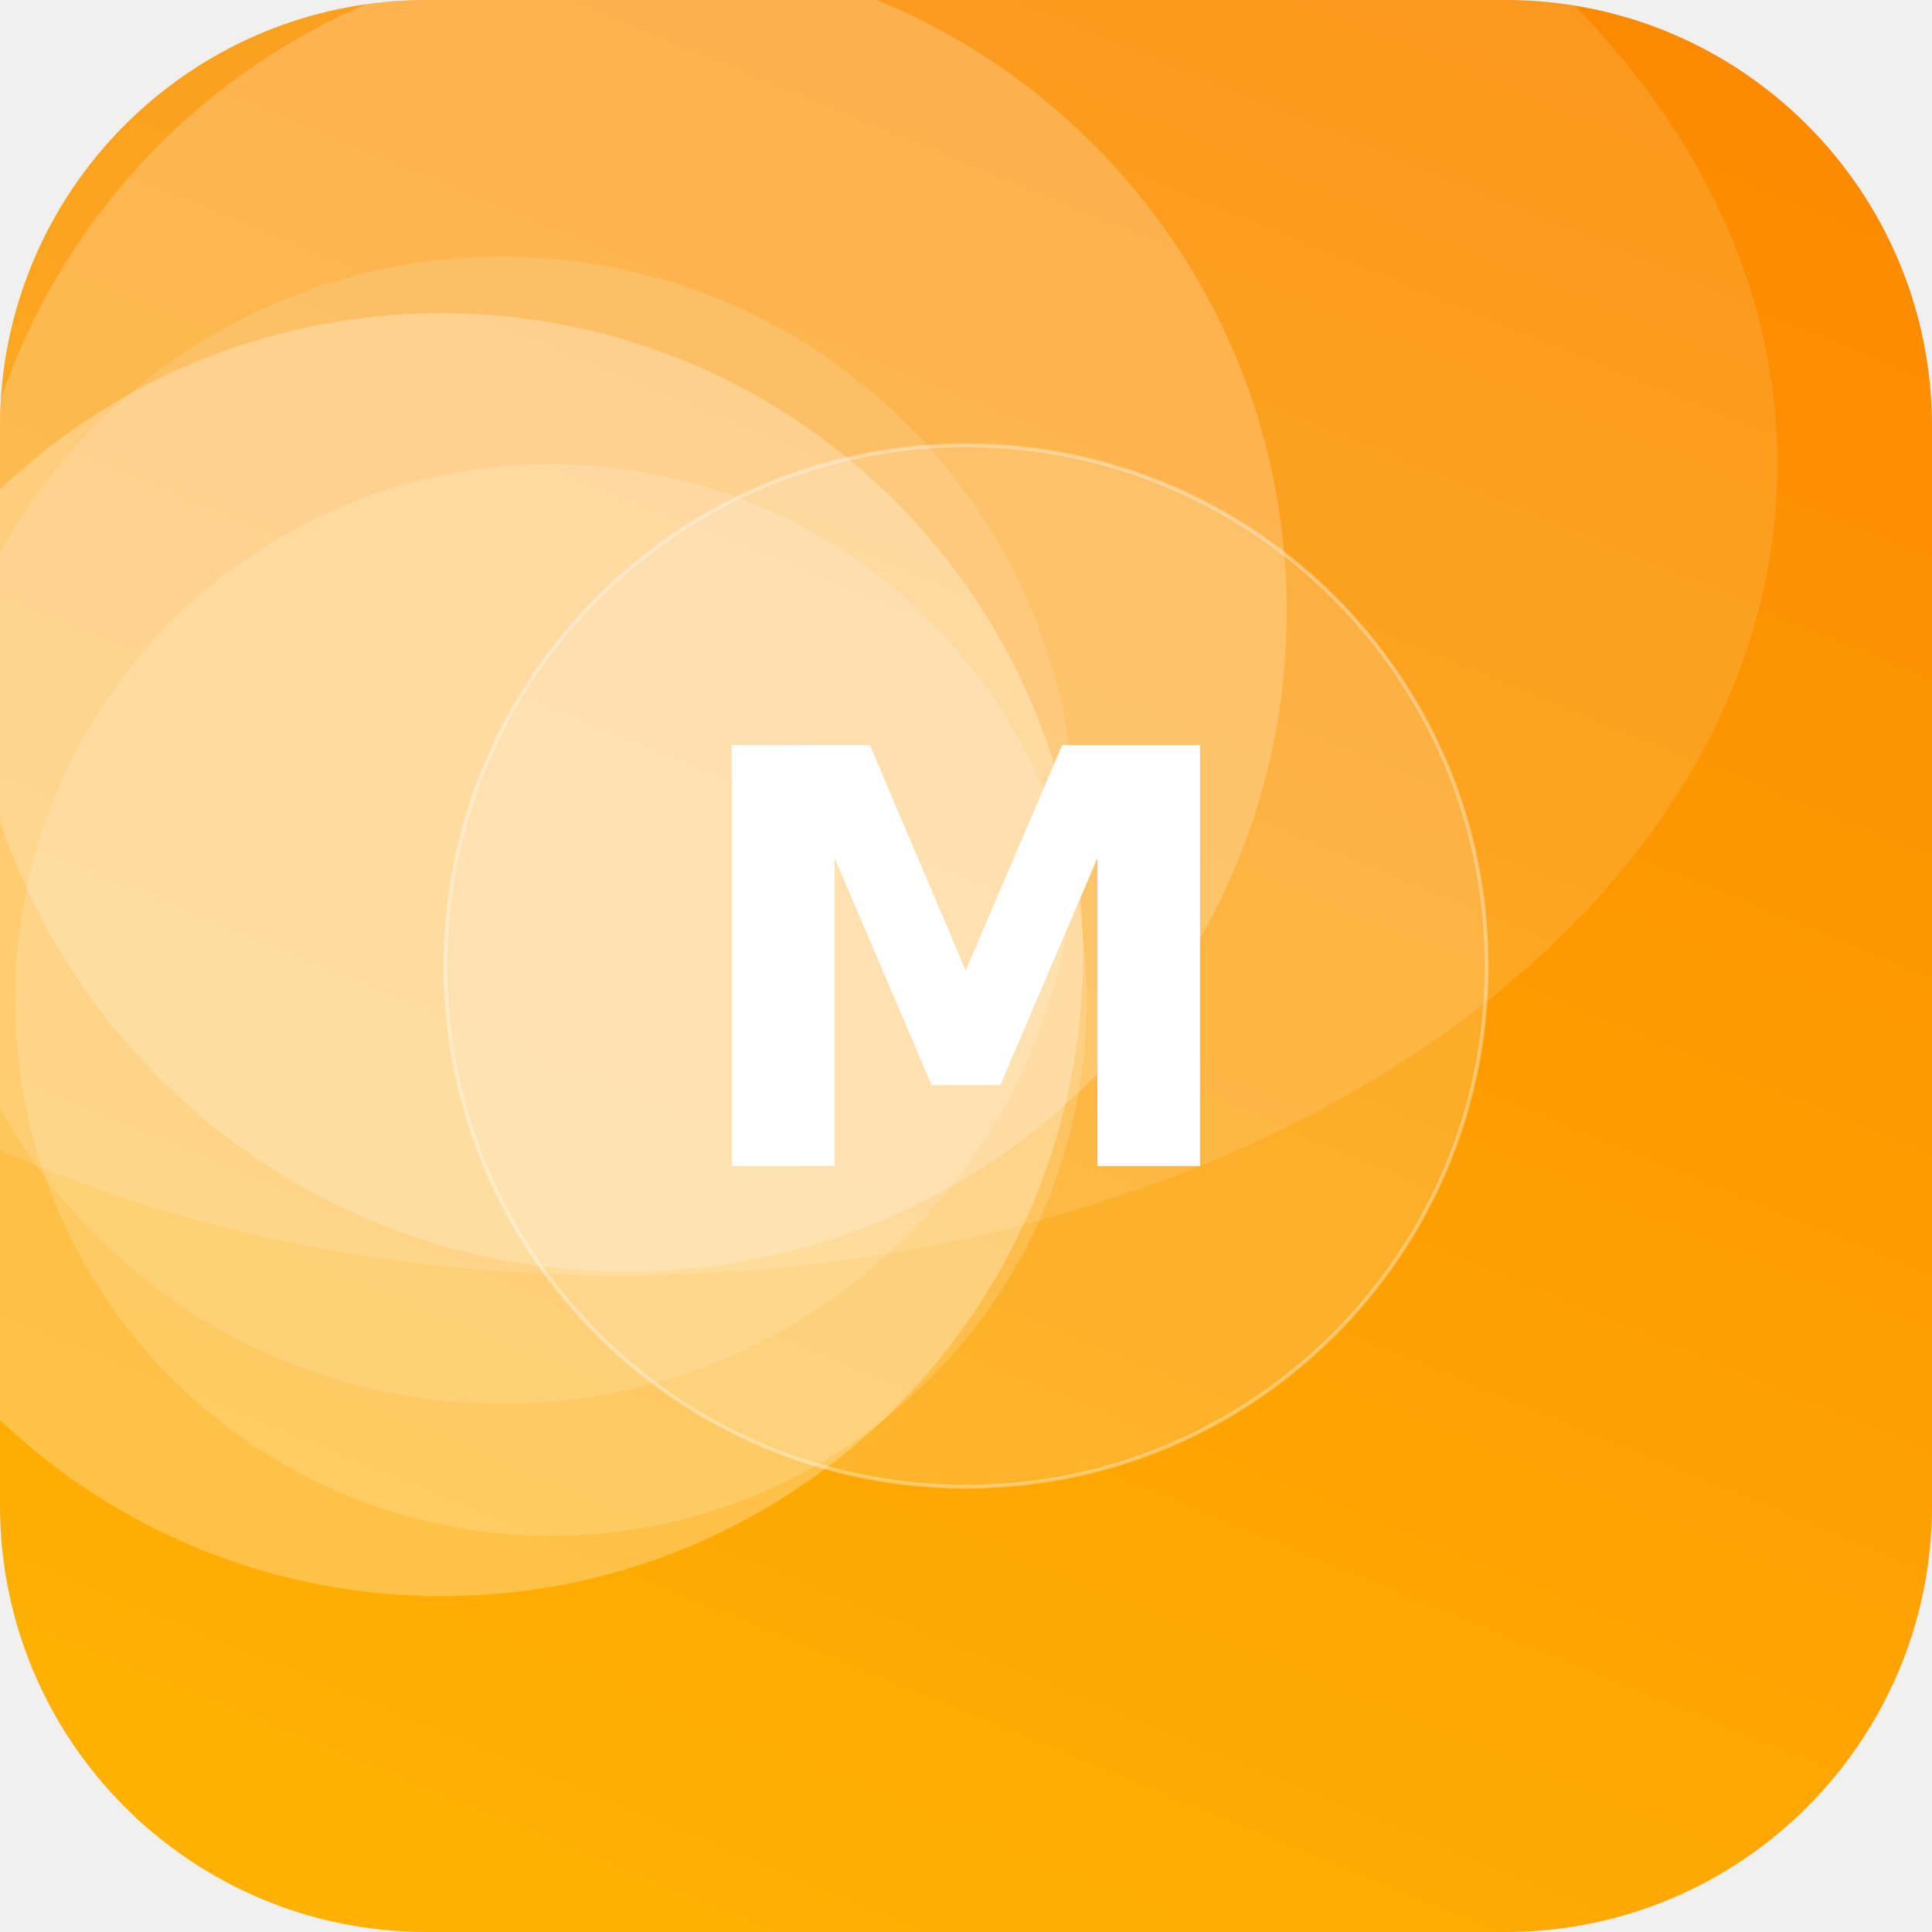
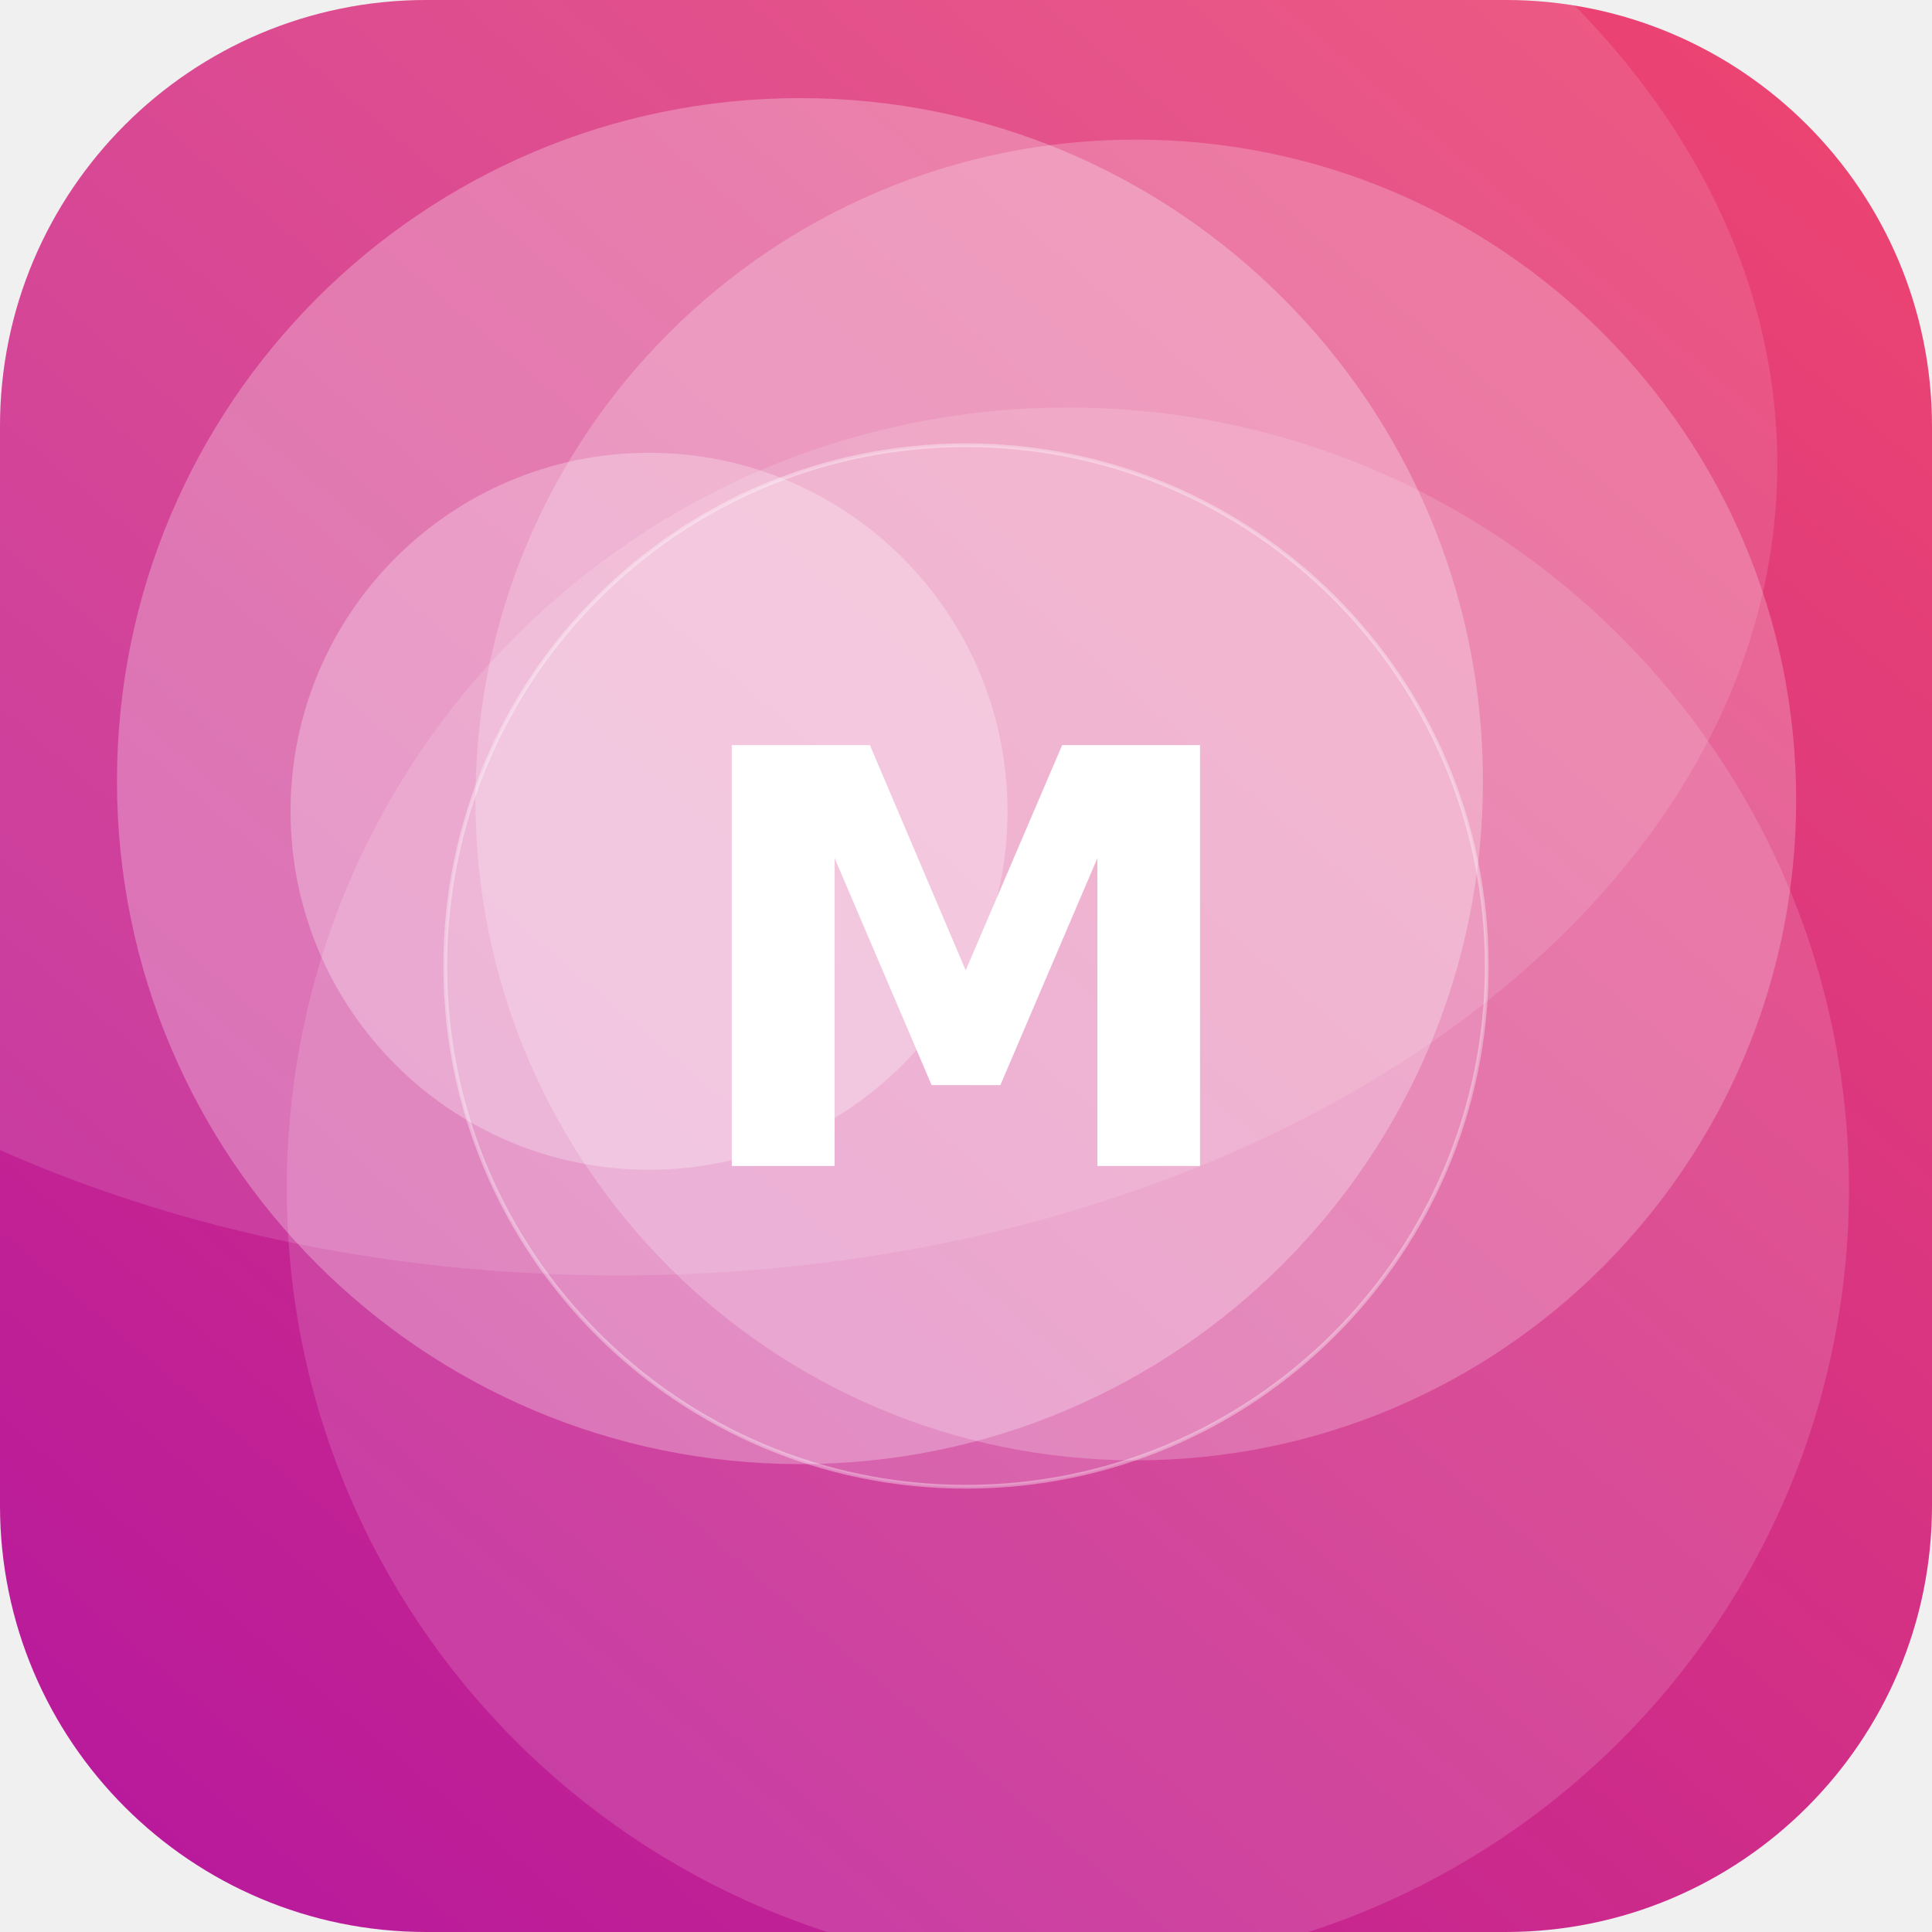
<svg xmlns="http://www.w3.org/2000/svg" width="512" height="512" viewBox="0 0 512 512">
  <defs>
-     <linearGradient id="g" x1="0" y1="0" x2="1" y2="1" gradientTransform="rotate(247 0.5 0.5)">
-       <stop offset="0" stop-color="#FFB703" />
-       <stop offset="1" stop-color="#FB8500" />
+     <linearGradient id="g" x1="0" y1="0" x2="1" y2="1" gradientTransform="rotate(86 0.5 0.5)">
+       <stop offset="0" stop-color="#EF476F" />
+       <stop offset="1" stop-color="#B5179E" />
    </linearGradient>
    <clipPath id="c">
      <rect width="512" height="512" rx="113" />
    </clipPath>
  </defs>
  <g clip-path="url(#c)">
    <rect width="512" height="512" fill="url(#g)" />
-     <circle cx="117" cy="253" r="170" fill="#FFFFFF" fill-opacity="0.27" />
-     <circle cx="133" cy="220" r="152" fill="#FFFFFF" fill-opacity="0.13" />
-     <circle cx="146" cy="265" r="142" fill="#FFFFFF" fill-opacity="0.16" />
-     <circle cx="166" cy="162" r="175" fill="#FFFFFF" fill-opacity="0.21" />
+     <circle cx="283" cy="315" r="207" fill="#FFFFFF" fill-opacity="0.14" />
+     <circle cx="301" cy="212" r="175" fill="#FFFFFF" fill-opacity="0.22" />
+     <circle cx="212" cy="207" r="181" fill="#FFFFFF" fill-opacity="0.27" />
+     <circle cx="172" cy="215" r="95" fill="#FFFFFF" fill-opacity="0.27" />
    <ellipse cx="164" cy="123" rx="307" ry="215" fill="#FFFFFF" fill-opacity="0.12" />
    <circle cx="256" cy="256" r="138" fill="#FFFFFF" fill-opacity="0.16" stroke="#FFFFFF" stroke-opacity="0.35" />
    <text x="50%" y="50%" dy="53" text-anchor="middle" font-family="DejaVu Sans, Helvetica, Arial, sans-serif" font-weight="bold" font-size="153" fill="#FFFFFF">M</text>
  </g>
</svg>
